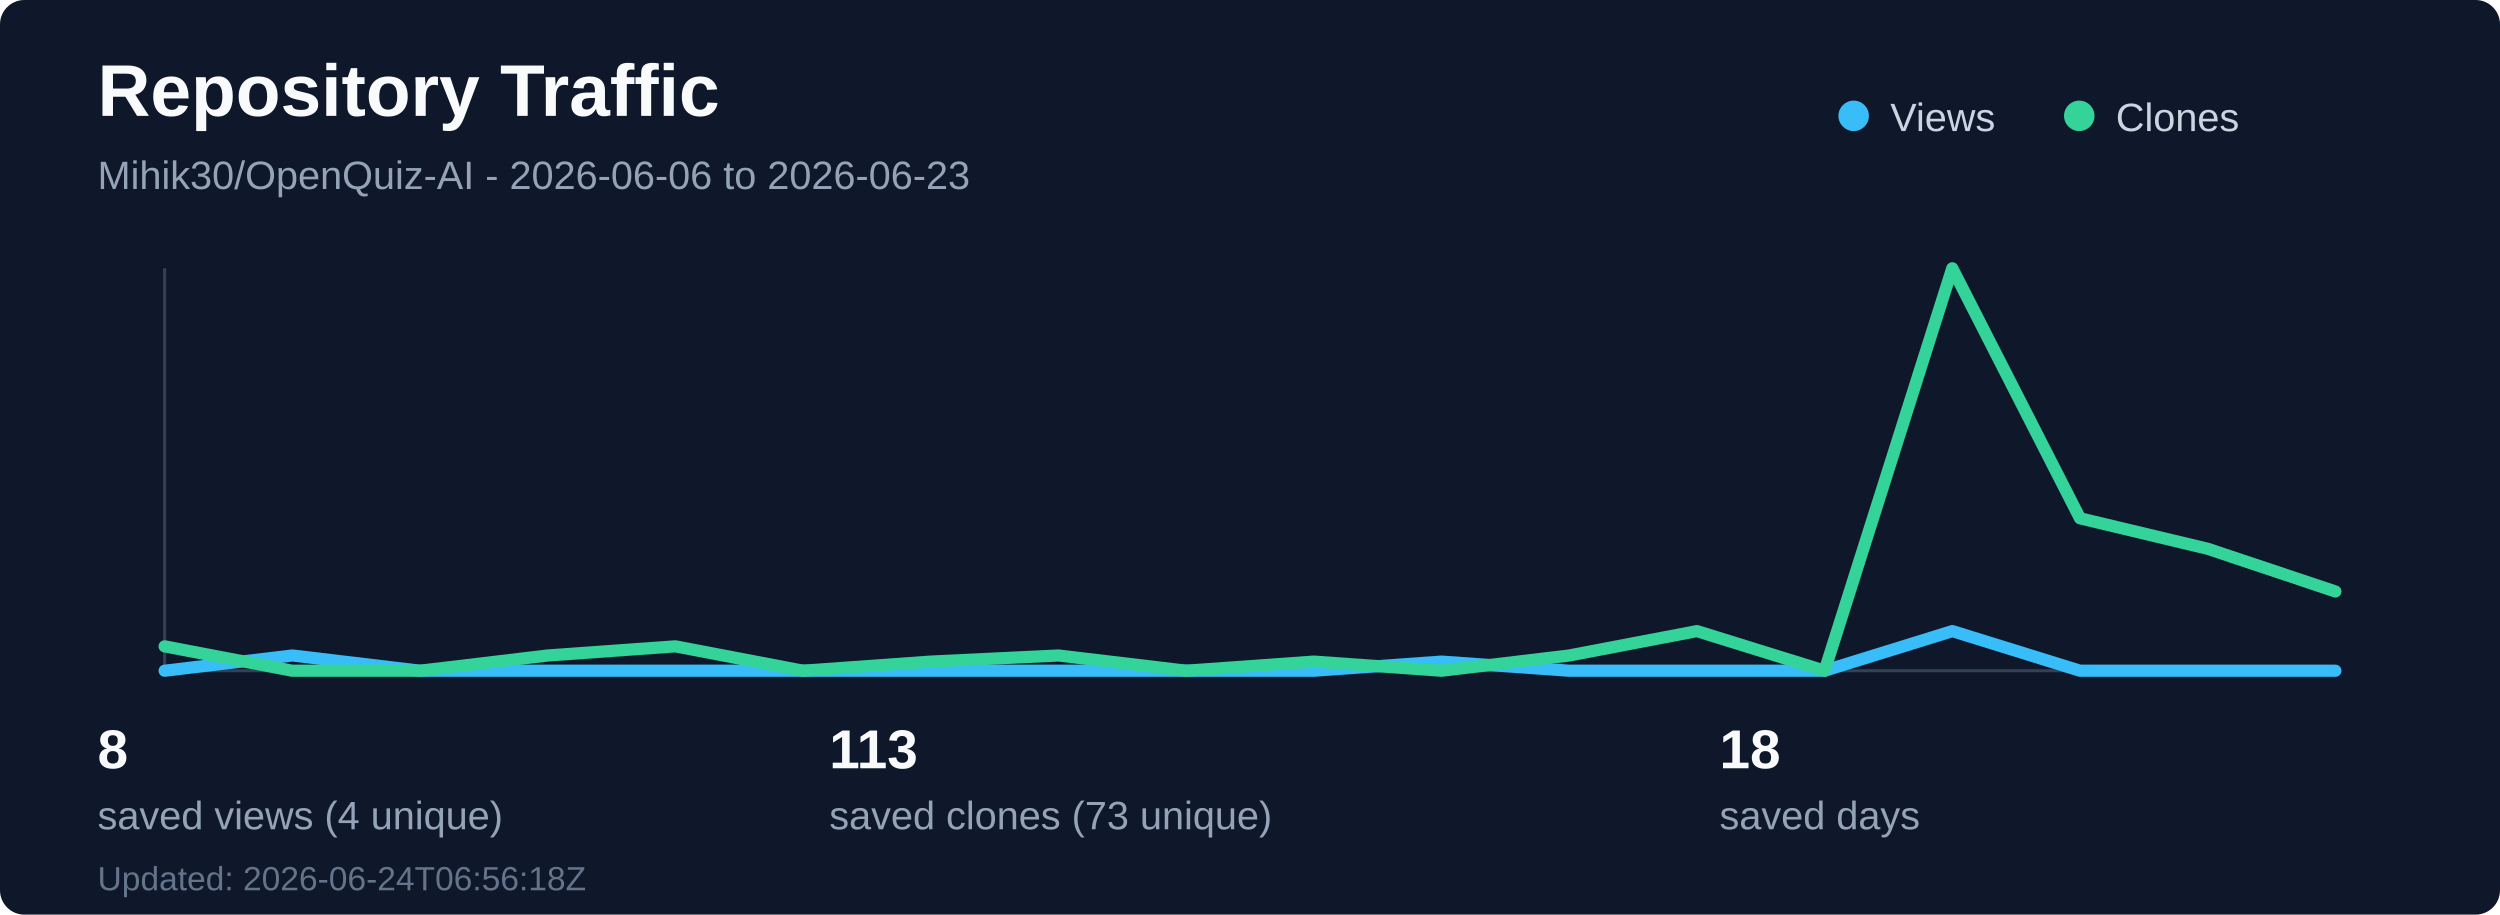
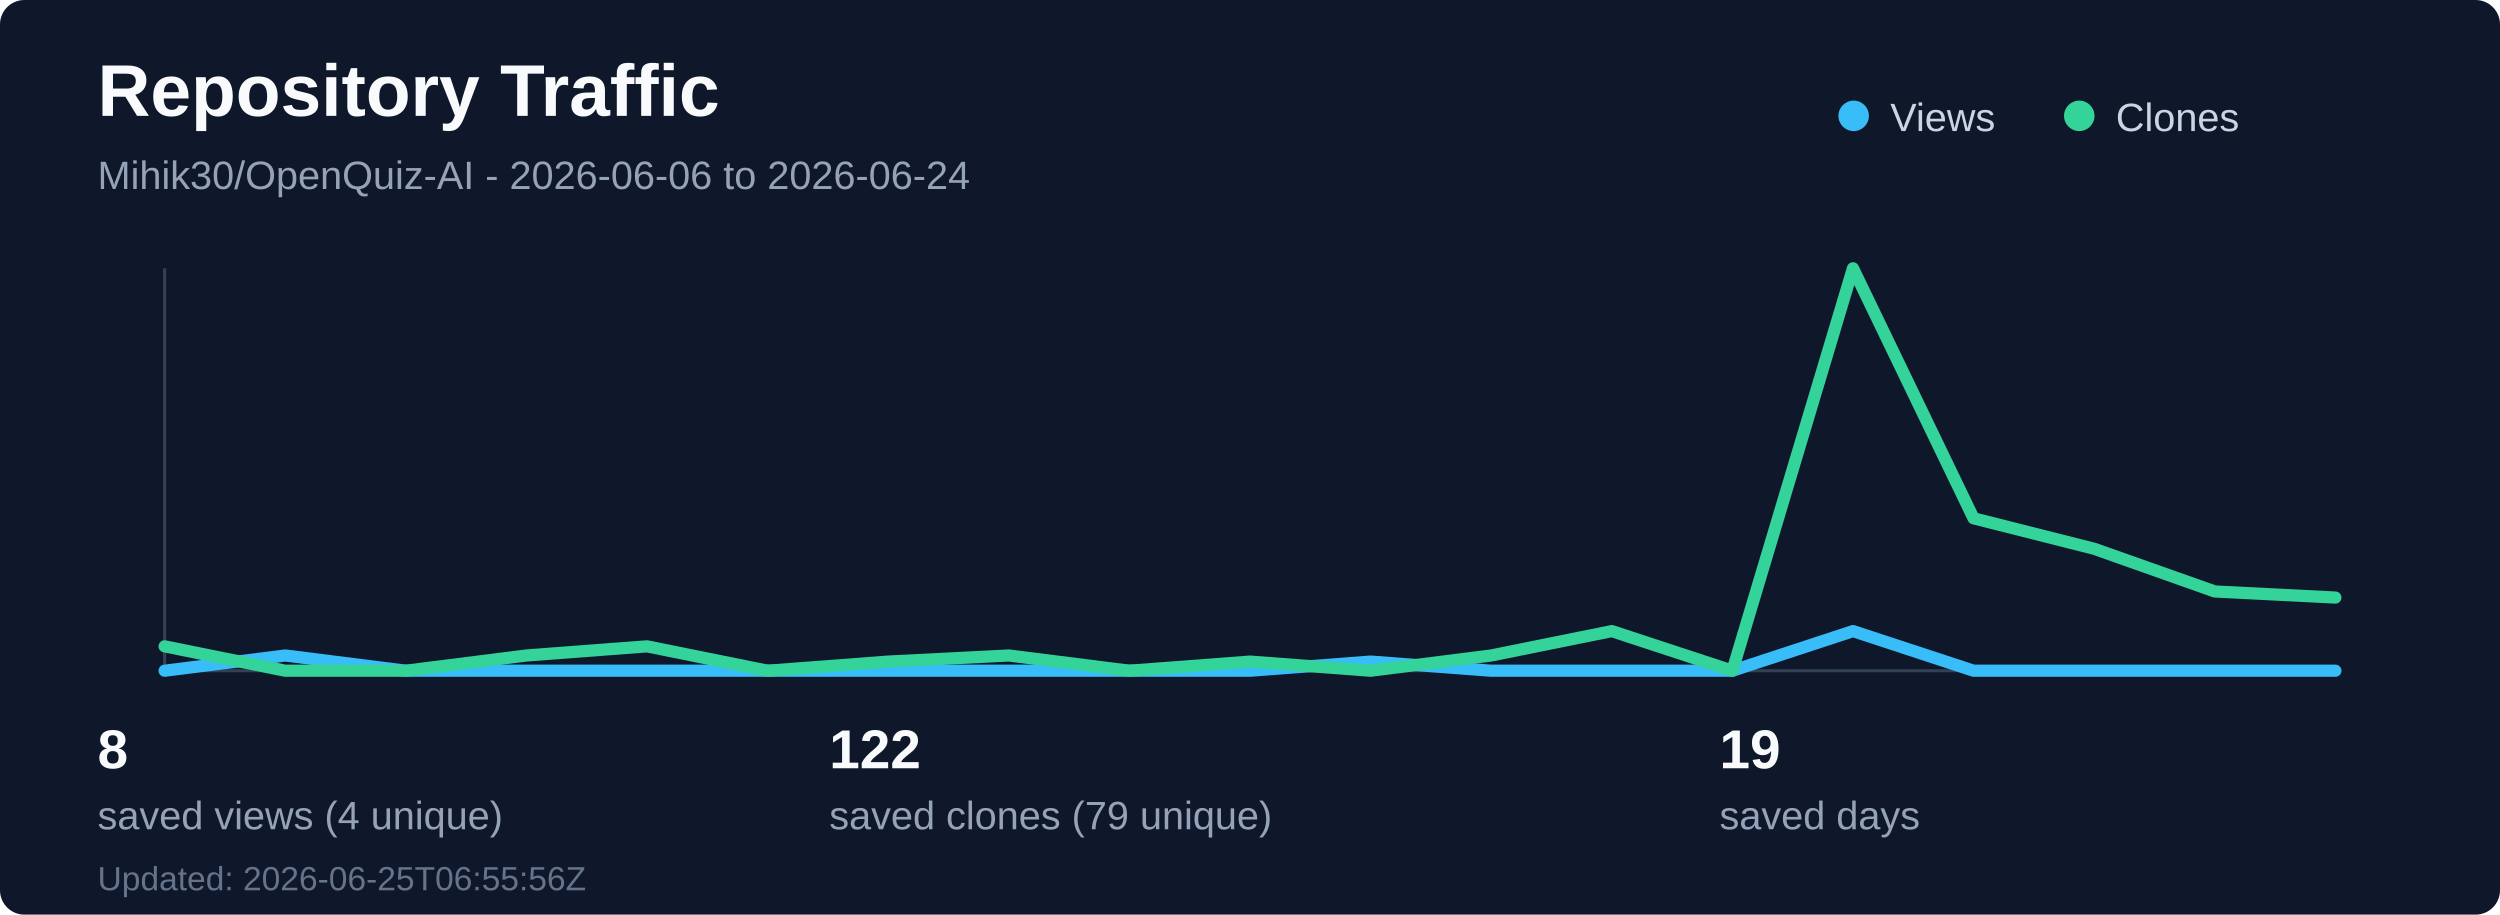
<svg xmlns="http://www.w3.org/2000/svg" width="820" height="300" viewBox="0 0 820 300" fill="none" role="img" aria-labelledby="title desc">
  <rect width="820" height="300" rx="8" fill="#0f172a" />
  <text x="32" y="38" fill="#f8fafc" font-family="Segoe UI, Arial, sans-serif" font-size="24" font-weight="700">Repository Traffic</text>
-   <text x="32" y="62" fill="#94a3b8" font-family="Segoe UI, Arial, sans-serif" font-size="13">Mihik30/OpenQuiz-AI - 2026-06-06 to 2026-06-23</text>
+   <text x="32" y="62" fill="#94a3b8" font-family="Segoe UI, Arial, sans-serif" font-size="13">Mihik30/OpenQuiz-AI - 2026-06-06 to 2026-06-24</text>
  <line x1="54" y1="220" x2="766" y2="220" stroke="#334155" stroke-width="1" />
  <line x1="54" y1="88" x2="54" y2="220" stroke="#334155" stroke-width="1" />
-   <polyline points="54.0,220 95.88,215 137.76,220 179.65,220 221.53,220 263.41,220 305.29,220 347.18,220 389.06,220 430.94,220 472.82,217 514.71,220 556.59,220 598.47,220 640.35,207 682.24,220 724.12,220 766.0,220" fill="none" stroke="#38bdf8" stroke-width="4" stroke-linecap="round" stroke-linejoin="round" />
-   <polyline points="54.0,212 95.88,220 137.76,220 179.65,215 221.53,212 263.41,220 305.29,217 347.18,215 389.06,220 430.94,217 472.82,220 514.71,215 556.59,207 598.47,220 640.35,88 682.24,170 724.12,180 766.0,194" fill="none" stroke="#34d399" stroke-width="4" stroke-linecap="round" stroke-linejoin="round" />
+   <polyline points="54.0,220 93.56,215 133.11,220 172.67,220 212.22,220 251.78,220 291.33,220 330.89,220 370.44,220 410.0,220 449.56,217 489.11,220 528.67,220 568.22,220 607.78,207 647.33,220 686.89,220 726.44,220 766.0,220" fill="none" stroke="#38bdf8" stroke-width="4" stroke-linecap="round" stroke-linejoin="round" />
+   <polyline points="54.0,212 93.56,220 133.11,220 172.67,215 212.22,212 251.78,220 291.33,217 330.89,215 370.44,220 410.0,217 449.56,220 489.11,215 528.67,207 568.22,220 607.78,88 647.33,170 686.89,180 726.44,194 766.0,196" fill="none" stroke="#34d399" stroke-width="4" stroke-linecap="round" stroke-linejoin="round" />
  <circle cx="608" cy="38" r="5" fill="#38bdf8" />
  <text x="620" y="43" fill="#cbd5e1" font-family="Segoe UI, Arial, sans-serif" font-size="13">Views</text>
  <circle cx="682" cy="38" r="5" fill="#34d399" />
  <text x="694" y="43" fill="#cbd5e1" font-family="Segoe UI, Arial, sans-serif" font-size="13">Clones</text>
  <text x="32" y="252" fill="#f8fafc" font-family="Segoe UI, Arial, sans-serif" font-size="18" font-weight="700">8</text>
  <text x="32" y="272" fill="#94a3b8" font-family="Segoe UI, Arial, sans-serif" font-size="13">saved views (4 unique)</text>
-   <text x="272" y="252" fill="#f8fafc" font-family="Segoe UI, Arial, sans-serif" font-size="18" font-weight="700">113</text>
-   <text x="272" y="272" fill="#94a3b8" font-family="Segoe UI, Arial, sans-serif" font-size="13">saved clones (73 unique)</text>
-   <text x="564" y="252" fill="#f8fafc" font-family="Segoe UI, Arial, sans-serif" font-size="18" font-weight="700">18</text>
+   <text x="272" y="252" fill="#f8fafc" font-family="Segoe UI, Arial, sans-serif" font-size="18" font-weight="700">122</text>
+   <text x="272" y="272" fill="#94a3b8" font-family="Segoe UI, Arial, sans-serif" font-size="13">saved clones (79 unique)</text>
+   <text x="564" y="252" fill="#f8fafc" font-family="Segoe UI, Arial, sans-serif" font-size="18" font-weight="700">19</text>
  <text x="564" y="272" fill="#94a3b8" font-family="Segoe UI, Arial, sans-serif" font-size="13">saved days</text>
-   <text x="32" y="292" fill="#64748b" font-family="Segoe UI, Arial, sans-serif" font-size="11">Updated: 2026-06-24T06:56:18Z</text>
+   <text x="32" y="292" fill="#64748b" font-family="Segoe UI, Arial, sans-serif" font-size="11">Updated: 2026-06-25T06:55:56Z</text>
</svg>
